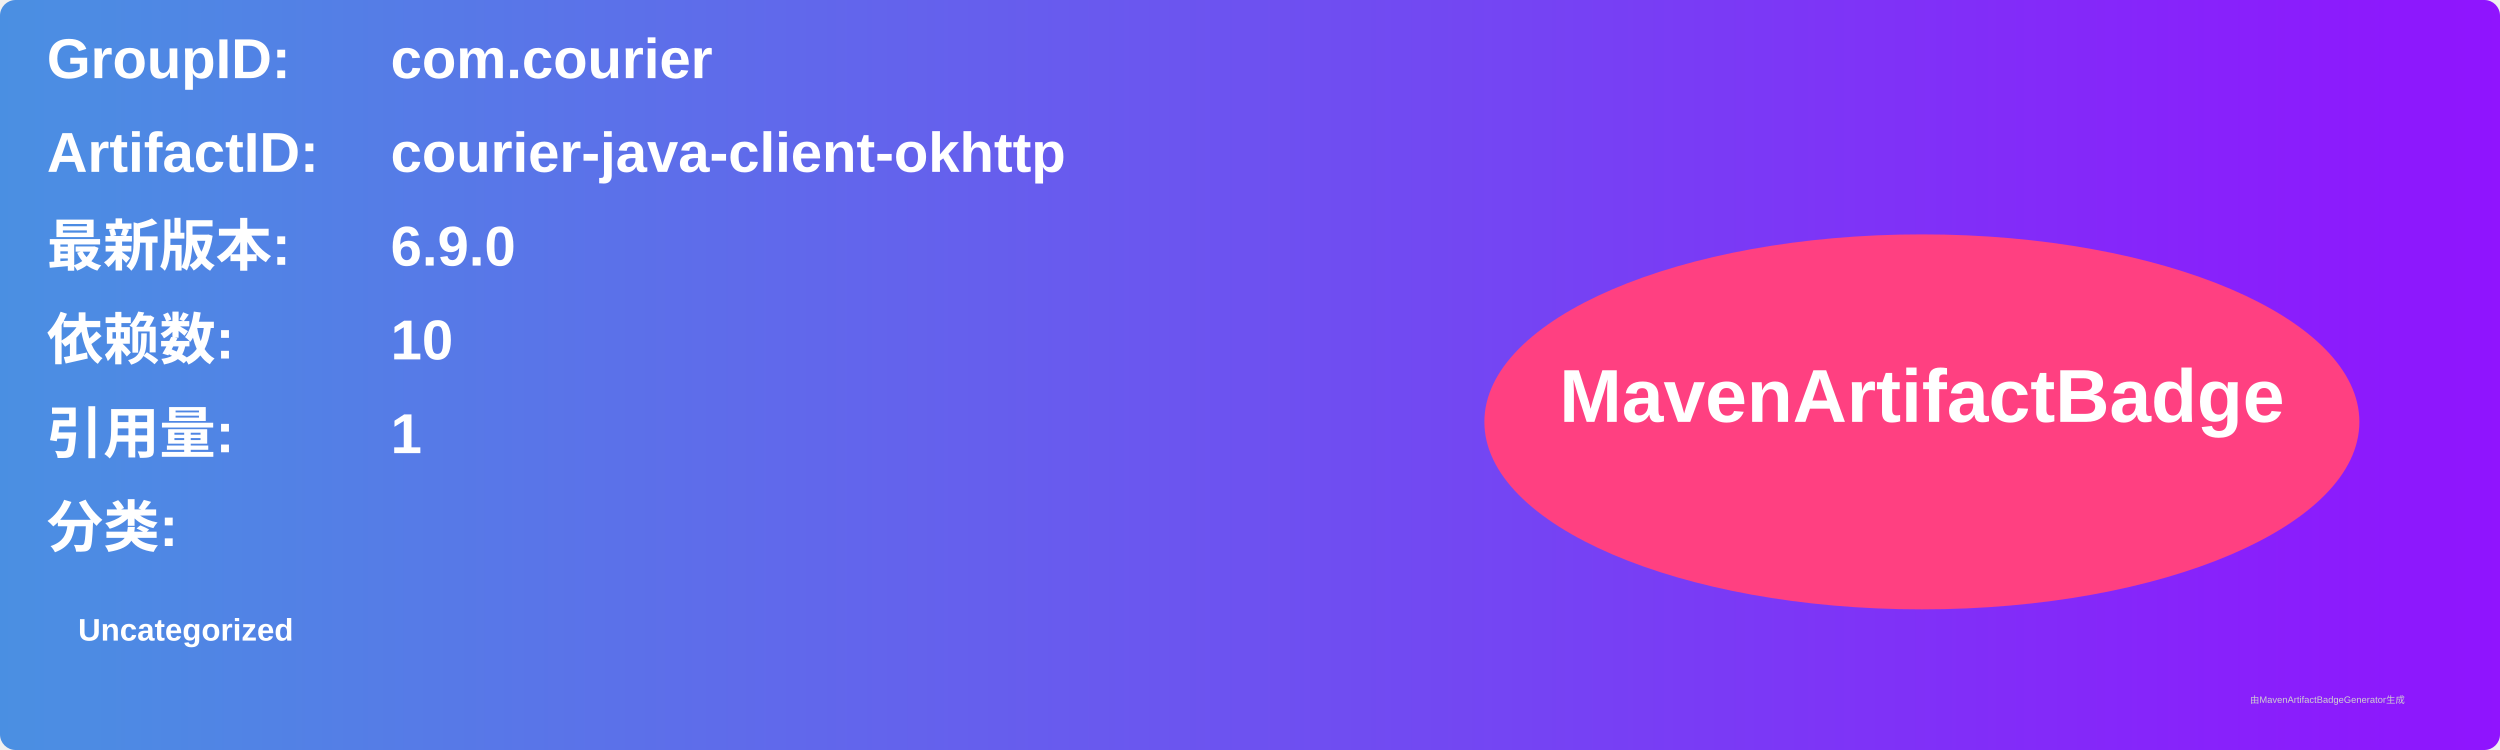
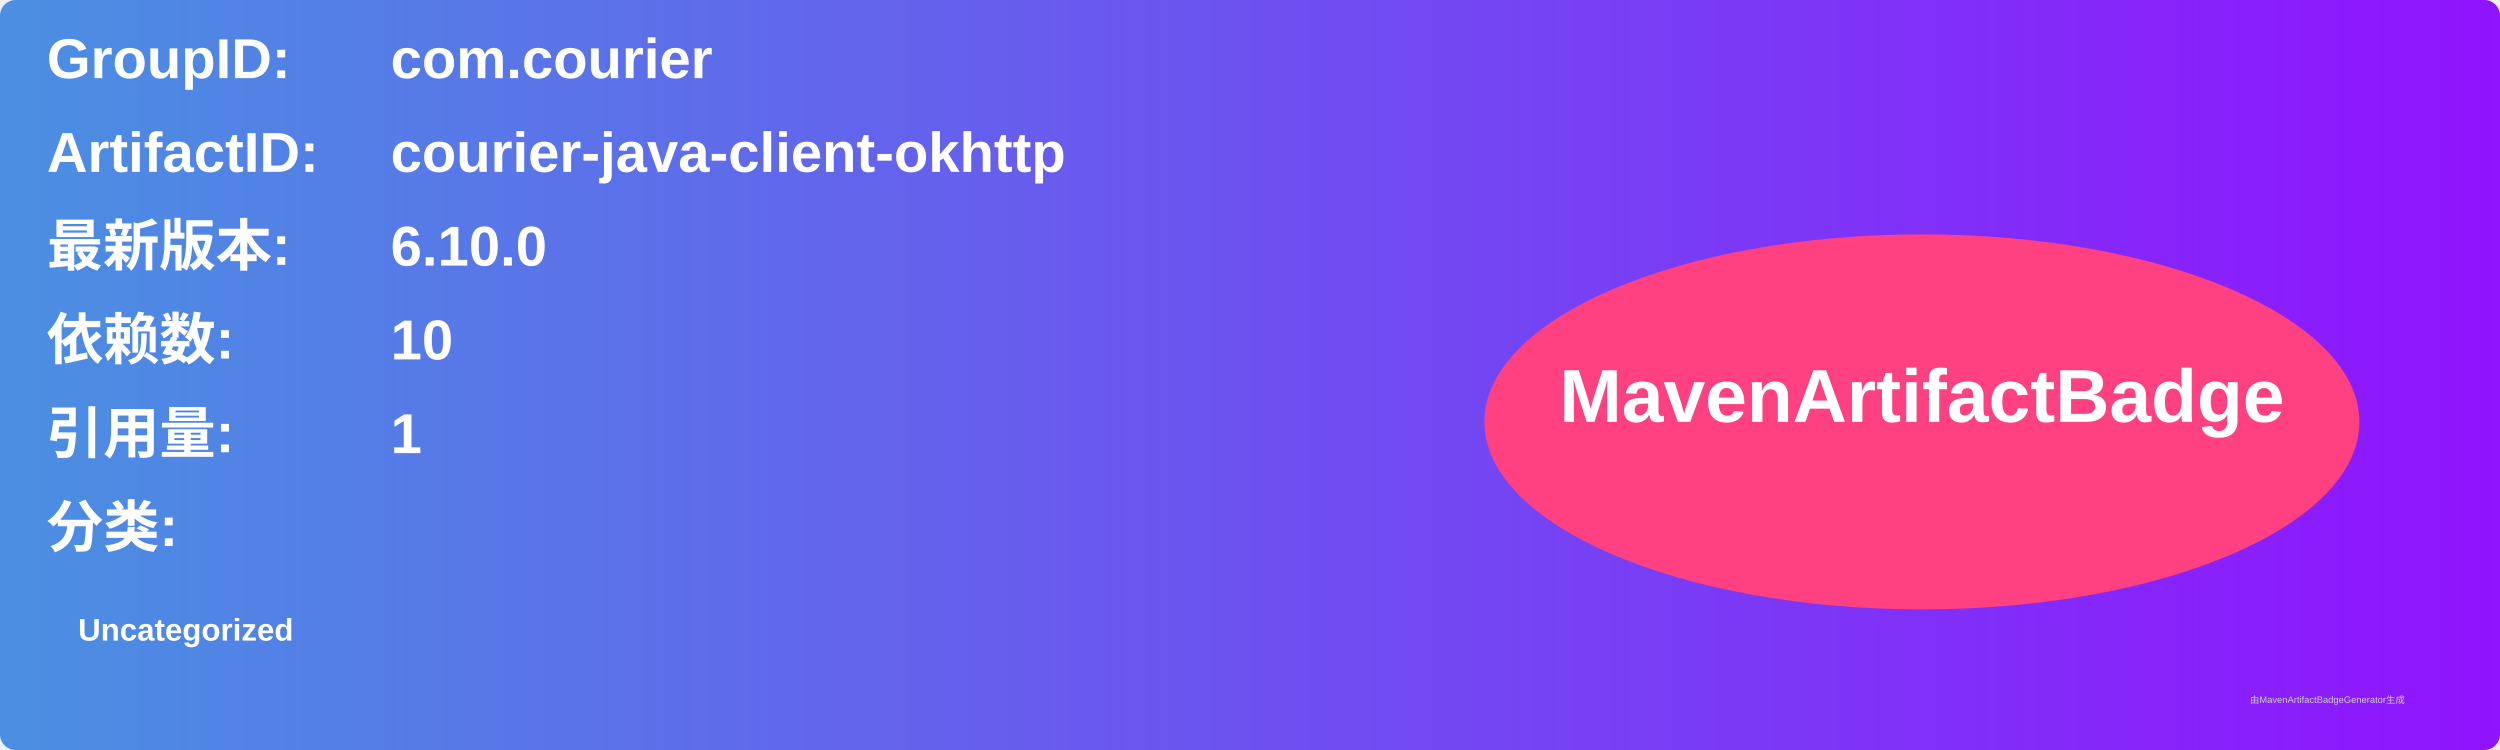
<svg xmlns="http://www.w3.org/2000/svg" width="800" height="240" viewBox="0 0 800 240">
  <linearGradient id="grad" x1="0%" y1="0%" x2="100%" y2="0%">
    <stop offset="0%" stop-color="#4a90e2" />
    <stop offset="100%" stop-color="#9013fe" />
  </linearGradient>
  <rect width="100%" height="100%" rx="5" ry="5" fill="url(#grad)" />
  <g transform="translate(15, 15)">
    <text x="0" y="10" font-family="Arial" font-size="18" fill="white" font-weight="bold" width="260">GroupID:</text>
    <text x="110" y="10" font-family="Arial" font-size="18" fill="white" font-weight="bold" width="460">com.courier</text>
    <text x="0" y="40" font-family="Arial" font-size="18" fill="white" font-weight="bold" width="260">ArtifactID:</text>
    <text x="110" y="40" font-family="Arial" font-size="18" fill="white" font-weight="bold" width="460">courier-java-client-okhttp</text>
    <text x="0" y="70" font-family="Arial" font-size="18" fill="white" font-weight="bold">最新版本:</text>
    <text x="110" y="70" font-family="Arial" font-size="18" fill="white" font-weight="bold">
-       <tspan font-weight="bold">6.9.0</tspan>
+       <tspan font-weight="bold">6.10.0</tspan>
    </text>
    <text x="0" y="100" font-family="Arial" font-size="18" fill="white" font-weight="bold">依赖数: </text>
    <text x="110" y="100" font-family="Arial" font-size="18" fill="white">
      <tspan font-weight="bold">10</tspan>
    </text>
    <text x="0" y="130" font-family="Arial" font-size="18" fill="white" font-weight="bold">引用量: </text>
    <text x="110" y="130" font-family="Arial" font-size="18" fill="white">
      <tspan font-weight="bold">1</tspan>
    </text>
    <text x="0" y="160" font-family="Arial" font-size="18" fill="white" font-weight="bold">分类:</text>
    <text x="10" y="190" font-family="Arial" font-size="10" fill="white">
      <tspan font-weight="bold">Uncategorized</tspan>
    </text>
    <ellipse cx="600" cy="120" rx="140" ry="60" fill="#ff4081" />
    <text x="600" y="120" text-anchor="middle" font-family="Arial" font-size="24" fill="white" font-weight="bold">MavenArtifactBadge</text>
  </g>
  <text x="720" y="225" font-family="Arial" font-size="3" fill="#d0d0d0">由MavenArtifactBadgeGenerator生成</text>
</svg>
